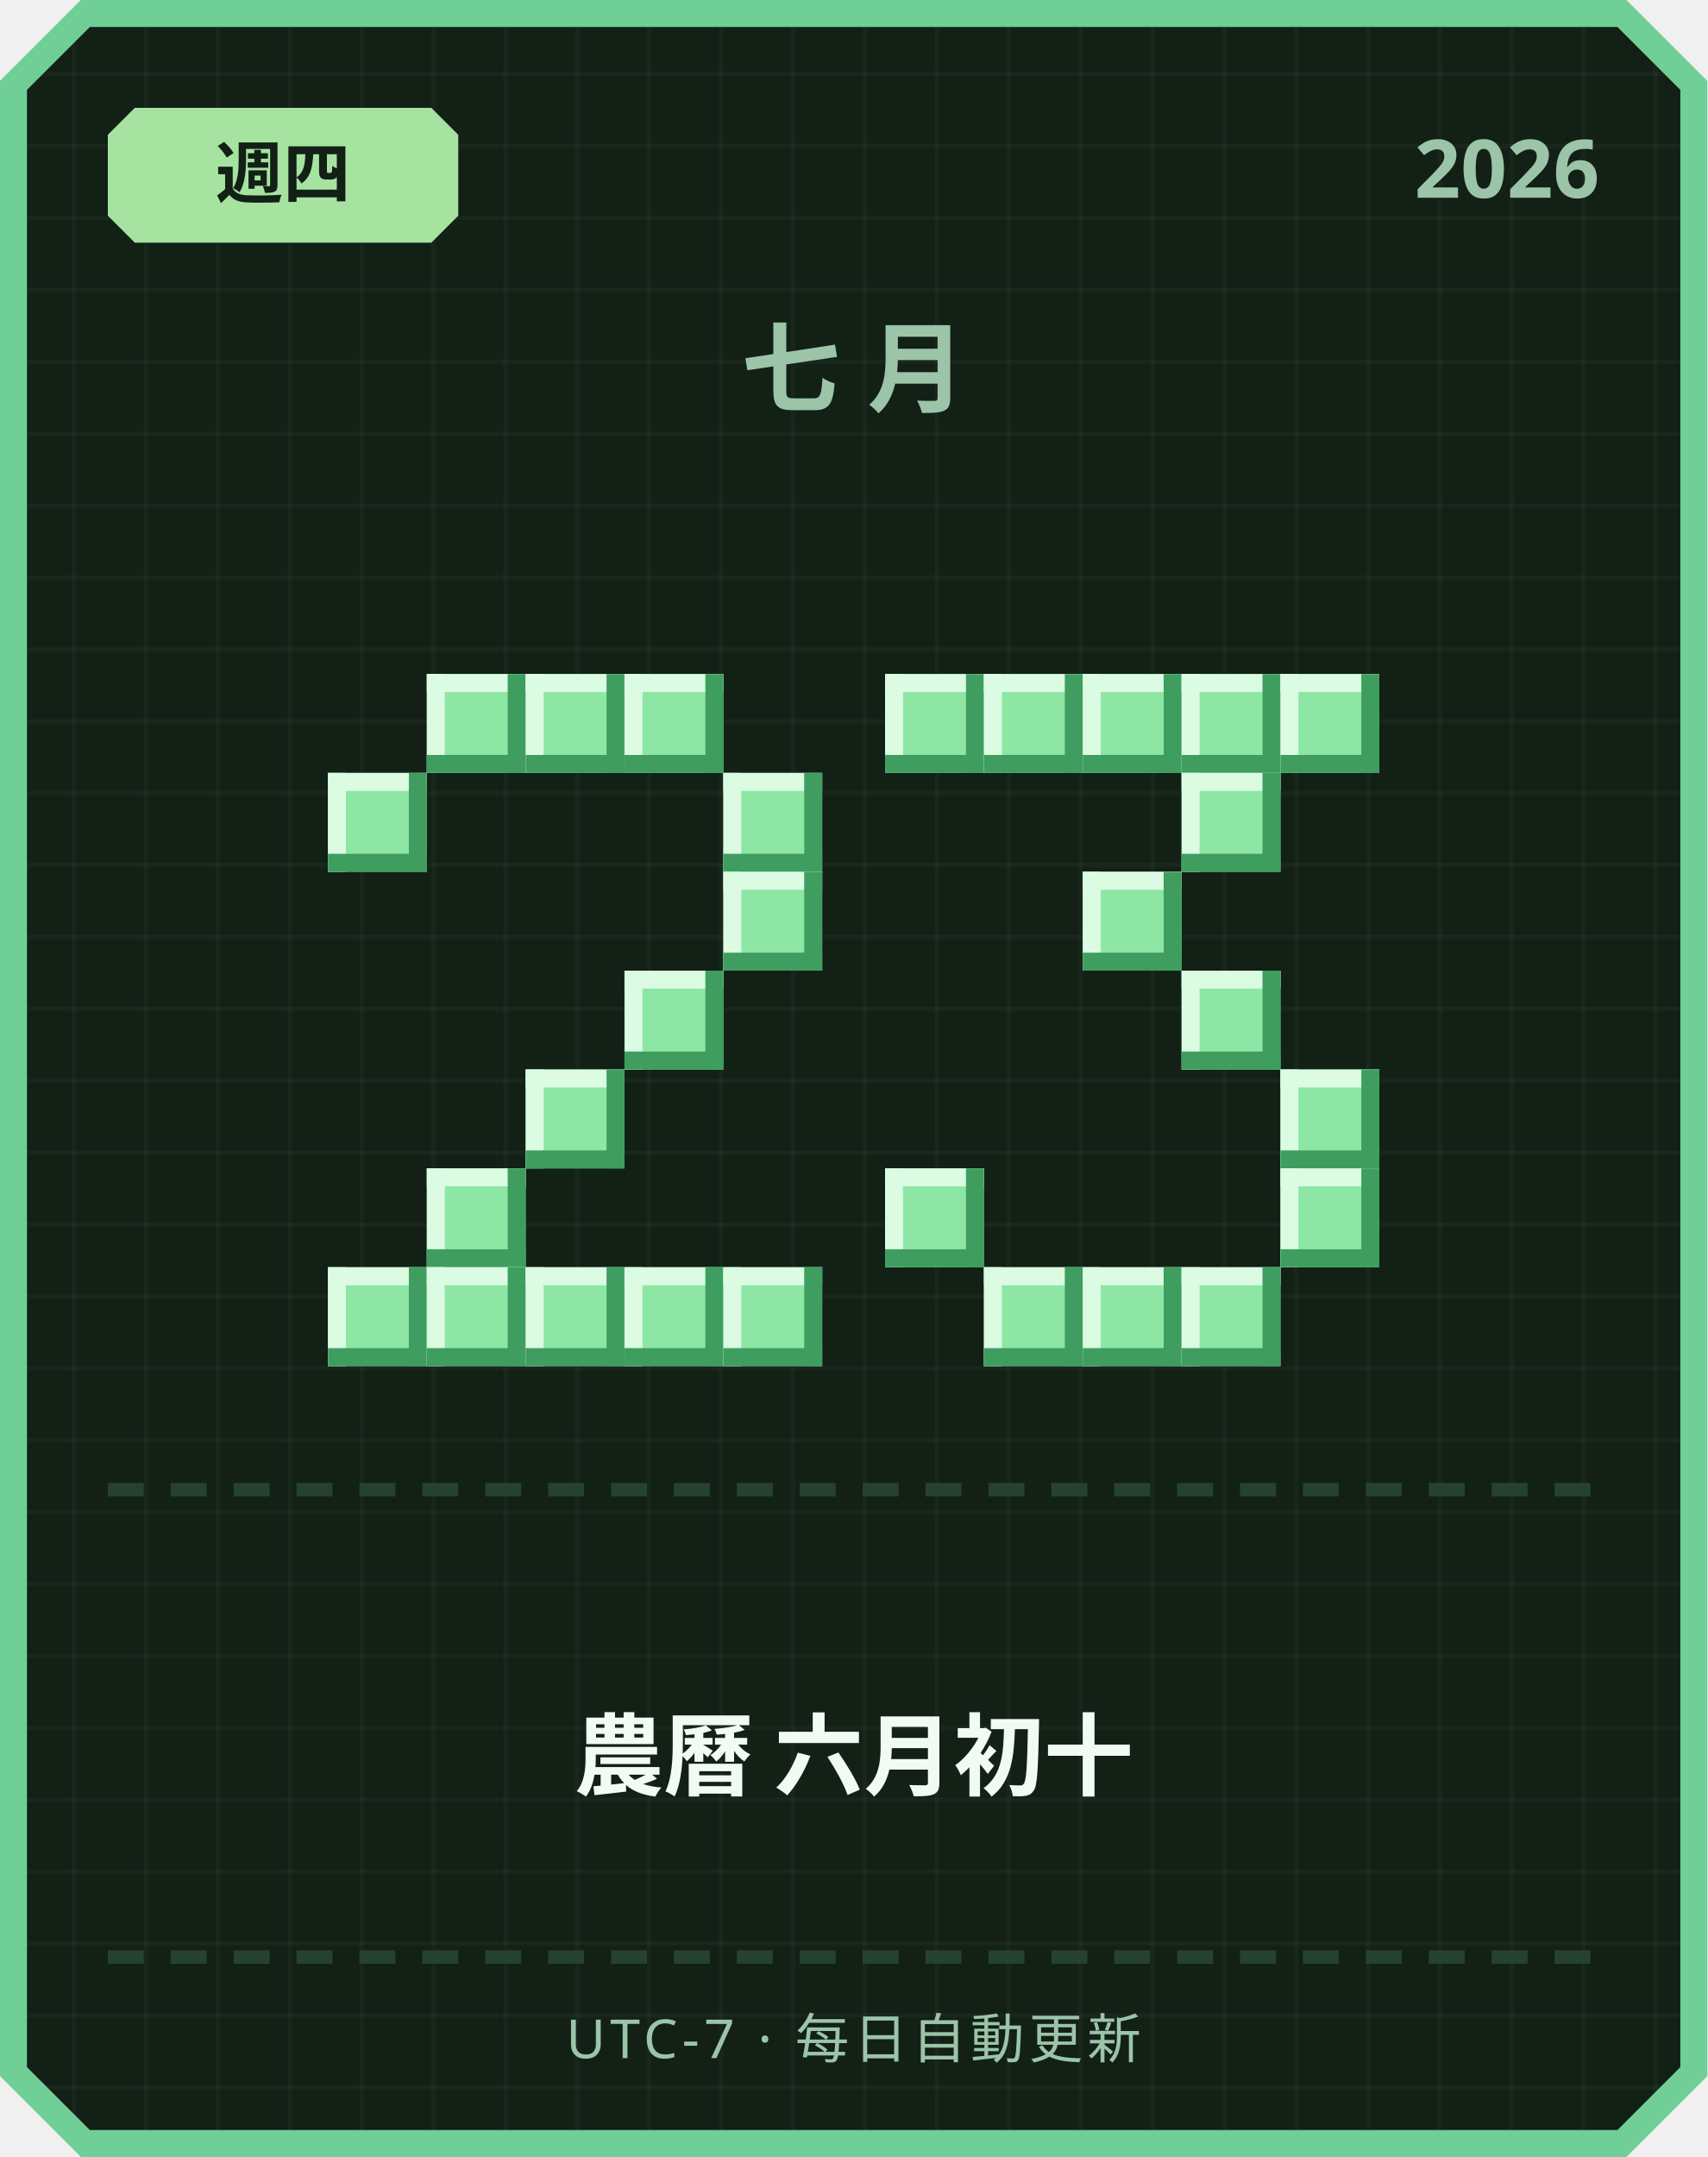
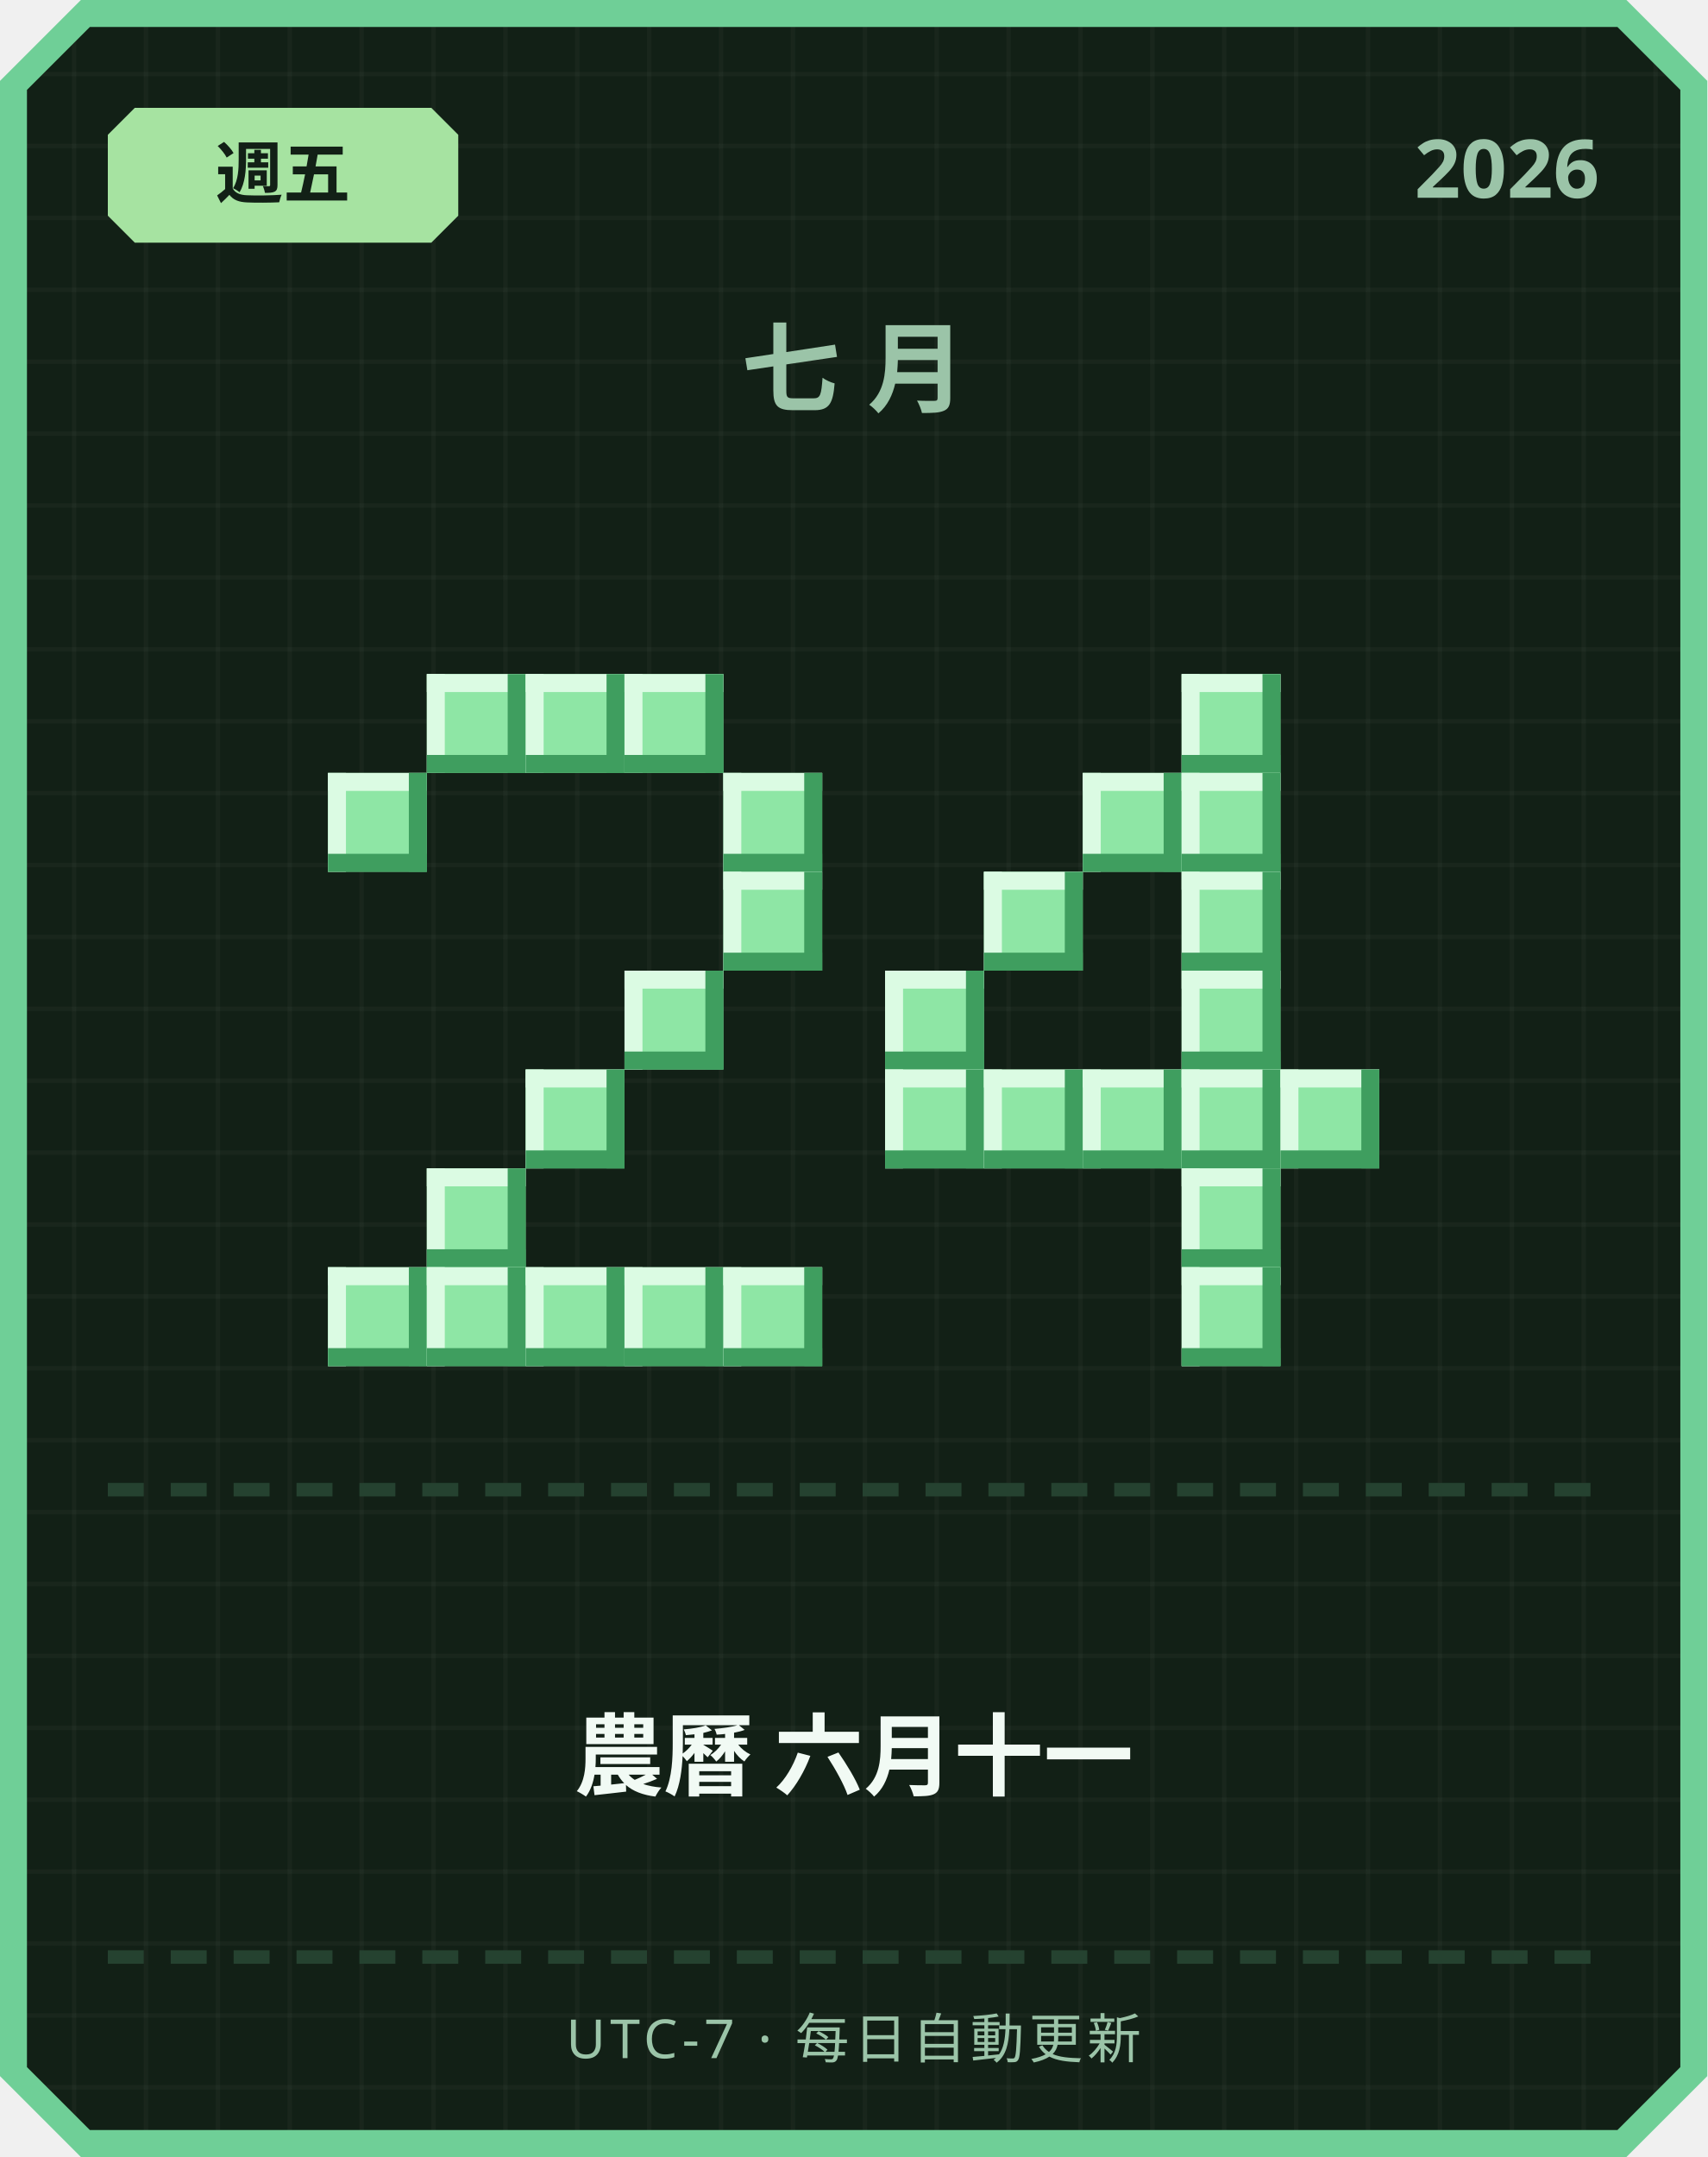
<svg xmlns="http://www.w3.org/2000/svg" width="380" height="480" viewBox="0 0 380 480">
  <defs>
    <pattern id="grid" width="16" height="16" patternUnits="userSpaceOnUse">
      <rect width="16" height="16" fill="#122016" />
      <rect width="1" height="16" fill="#ffffff" opacity="0.03" />
      <rect width="16" height="1" fill="#ffffff" opacity="0.03" />
    </pattern>
  </defs>
  <path d="M 18,0 L 362,0 L 380,18 L 380,462 L 362,480 L 18,480 L 0,462 L 0,18 Z" fill="#6fcf97" />
  <path d="M 20,6 L 360,6 L 374,20 L 374,460 L 360,474 L 20,474 L 6,460 L 6,20 Z" fill="url(#grid)" />
  <path d="M 30,24 L 96,24 L 102,30 L 102,48 L 96,54 L 30,54 L 24,48 L 24,30 Z" fill="#a6e3a1" />
-   <text x="63" y="44" text-anchor="middle" font-family="'Segoe UI', sans-serif" font-size="15" font-weight="700" fill="#122016">週四</text>
+   <text x="63" y="44" text-anchor="middle" font-family="'Segoe UI', sans-serif" font-size="15" font-weight="700" fill="#122016">週五</text>
  <text x="356" y="44" text-anchor="end" font-family="'Segoe UI', sans-serif" font-size="18" font-weight="700" fill="#9bc4a8">2026</text>
  <text x="190" y="90" text-anchor="middle" font-family="'Segoe UI', sans-serif" font-size="22" font-weight="700" letter-spacing="6" fill="#9bc4a8">七月</text>
  <rect x="95" y="150" width="22" height="22" fill="#8ee6a5" />
  <rect x="95" y="150" width="22" height="4" fill="#dbfbe3" />
  <rect x="95" y="150" width="4" height="22" fill="#dbfbe3" />
  <rect x="95" y="168" width="22" height="4" fill="#3f9e5f" />
  <rect x="113" y="150" width="4" height="22" fill="#3f9e5f" />
  <rect x="117" y="150" width="22" height="22" fill="#8ee6a5" />
  <rect x="117" y="150" width="22" height="4" fill="#dbfbe3" />
  <rect x="117" y="150" width="4" height="22" fill="#dbfbe3" />
  <rect x="117" y="168" width="22" height="4" fill="#3f9e5f" />
  <rect x="135" y="150" width="4" height="22" fill="#3f9e5f" />
  <rect x="139" y="150" width="22" height="22" fill="#8ee6a5" />
  <rect x="139" y="150" width="22" height="4" fill="#dbfbe3" />
  <rect x="139" y="150" width="4" height="22" fill="#dbfbe3" />
  <rect x="139" y="168" width="22" height="4" fill="#3f9e5f" />
  <rect x="157" y="150" width="4" height="22" fill="#3f9e5f" />
  <rect x="73" y="172" width="22" height="22" fill="#8ee6a5" />
  <rect x="73" y="172" width="22" height="4" fill="#dbfbe3" />
  <rect x="73" y="172" width="4" height="22" fill="#dbfbe3" />
  <rect x="73" y="190" width="22" height="4" fill="#3f9e5f" />
  <rect x="91" y="172" width="4" height="22" fill="#3f9e5f" />
  <rect x="161" y="172" width="22" height="22" fill="#8ee6a5" />
  <rect x="161" y="172" width="22" height="4" fill="#dbfbe3" />
  <rect x="161" y="172" width="4" height="22" fill="#dbfbe3" />
  <rect x="161" y="190" width="22" height="4" fill="#3f9e5f" />
  <rect x="179" y="172" width="4" height="22" fill="#3f9e5f" />
  <rect x="161" y="194" width="22" height="22" fill="#8ee6a5" />
  <rect x="161" y="194" width="22" height="4" fill="#dbfbe3" />
  <rect x="161" y="194" width="4" height="22" fill="#dbfbe3" />
  <rect x="161" y="212" width="22" height="4" fill="#3f9e5f" />
  <rect x="179" y="194" width="4" height="22" fill="#3f9e5f" />
  <rect x="139" y="216" width="22" height="22" fill="#8ee6a5" />
  <rect x="139" y="216" width="22" height="4" fill="#dbfbe3" />
  <rect x="139" y="216" width="4" height="22" fill="#dbfbe3" />
  <rect x="139" y="234" width="22" height="4" fill="#3f9e5f" />
  <rect x="157" y="216" width="4" height="22" fill="#3f9e5f" />
  <rect x="117" y="238" width="22" height="22" fill="#8ee6a5" />
  <rect x="117" y="238" width="22" height="4" fill="#dbfbe3" />
  <rect x="117" y="238" width="4" height="22" fill="#dbfbe3" />
  <rect x="117" y="256" width="22" height="4" fill="#3f9e5f" />
  <rect x="135" y="238" width="4" height="22" fill="#3f9e5f" />
  <rect x="95" y="260" width="22" height="22" fill="#8ee6a5" />
  <rect x="95" y="260" width="22" height="4" fill="#dbfbe3" />
  <rect x="95" y="260" width="4" height="22" fill="#dbfbe3" />
  <rect x="95" y="278" width="22" height="4" fill="#3f9e5f" />
  <rect x="113" y="260" width="4" height="22" fill="#3f9e5f" />
  <rect x="73" y="282" width="22" height="22" fill="#8ee6a5" />
  <rect x="73" y="282" width="22" height="4" fill="#dbfbe3" />
  <rect x="73" y="282" width="4" height="22" fill="#dbfbe3" />
  <rect x="73" y="300" width="22" height="4" fill="#3f9e5f" />
  <rect x="91" y="282" width="4" height="22" fill="#3f9e5f" />
  <rect x="95" y="282" width="22" height="22" fill="#8ee6a5" />
  <rect x="95" y="282" width="22" height="4" fill="#dbfbe3" />
  <rect x="95" y="282" width="4" height="22" fill="#dbfbe3" />
  <rect x="95" y="300" width="22" height="4" fill="#3f9e5f" />
  <rect x="113" y="282" width="4" height="22" fill="#3f9e5f" />
  <rect x="117" y="282" width="22" height="22" fill="#8ee6a5" />
  <rect x="117" y="282" width="22" height="4" fill="#dbfbe3" />
  <rect x="117" y="282" width="4" height="22" fill="#dbfbe3" />
  <rect x="117" y="300" width="22" height="4" fill="#3f9e5f" />
  <rect x="135" y="282" width="4" height="22" fill="#3f9e5f" />
  <rect x="139" y="282" width="22" height="22" fill="#8ee6a5" />
  <rect x="139" y="282" width="22" height="4" fill="#dbfbe3" />
  <rect x="139" y="282" width="4" height="22" fill="#dbfbe3" />
  <rect x="139" y="300" width="22" height="4" fill="#3f9e5f" />
  <rect x="157" y="282" width="4" height="22" fill="#3f9e5f" />
  <rect x="161" y="282" width="22" height="22" fill="#8ee6a5" />
  <rect x="161" y="282" width="22" height="4" fill="#dbfbe3" />
  <rect x="161" y="282" width="4" height="22" fill="#dbfbe3" />
  <rect x="161" y="300" width="22" height="4" fill="#3f9e5f" />
  <rect x="179" y="282" width="4" height="22" fill="#3f9e5f" />
-   <rect x="197" y="150" width="22" height="22" fill="#8ee6a5" />
-   <rect x="197" y="150" width="22" height="4" fill="#dbfbe3" />
-   <rect x="197" y="150" width="4" height="22" fill="#dbfbe3" />
-   <rect x="197" y="168" width="22" height="4" fill="#3f9e5f" />
-   <rect x="215" y="150" width="4" height="22" fill="#3f9e5f" />
-   <rect x="219" y="150" width="22" height="22" fill="#8ee6a5" />
-   <rect x="219" y="150" width="22" height="4" fill="#dbfbe3" />
-   <rect x="219" y="150" width="4" height="22" fill="#dbfbe3" />
-   <rect x="219" y="168" width="22" height="4" fill="#3f9e5f" />
-   <rect x="237" y="150" width="4" height="22" fill="#3f9e5f" />
-   <rect x="241" y="150" width="22" height="22" fill="#8ee6a5" />
-   <rect x="241" y="150" width="22" height="4" fill="#dbfbe3" />
-   <rect x="241" y="150" width="4" height="22" fill="#dbfbe3" />
-   <rect x="241" y="168" width="22" height="4" fill="#3f9e5f" />
-   <rect x="259" y="150" width="4" height="22" fill="#3f9e5f" />
  <rect x="263" y="150" width="22" height="22" fill="#8ee6a5" />
  <rect x="263" y="150" width="22" height="4" fill="#dbfbe3" />
  <rect x="263" y="150" width="4" height="22" fill="#dbfbe3" />
  <rect x="263" y="168" width="22" height="4" fill="#3f9e5f" />
  <rect x="281" y="150" width="4" height="22" fill="#3f9e5f" />
-   <rect x="285" y="150" width="22" height="22" fill="#8ee6a5" />
-   <rect x="285" y="150" width="22" height="4" fill="#dbfbe3" />
-   <rect x="285" y="150" width="4" height="22" fill="#dbfbe3" />
-   <rect x="285" y="168" width="22" height="4" fill="#3f9e5f" />
-   <rect x="303" y="150" width="4" height="22" fill="#3f9e5f" />
+   <rect x="241" y="172" width="22" height="22" fill="#8ee6a5" />
+   <rect x="241" y="172" width="22" height="4" fill="#dbfbe3" />
+   <rect x="241" y="172" width="4" height="22" fill="#dbfbe3" />
+   <rect x="241" y="190" width="22" height="4" fill="#3f9e5f" />
+   <rect x="259" y="172" width="4" height="22" fill="#3f9e5f" />
  <rect x="263" y="172" width="22" height="22" fill="#8ee6a5" />
  <rect x="263" y="172" width="22" height="4" fill="#dbfbe3" />
  <rect x="263" y="172" width="4" height="22" fill="#dbfbe3" />
  <rect x="263" y="190" width="22" height="4" fill="#3f9e5f" />
  <rect x="281" y="172" width="4" height="22" fill="#3f9e5f" />
-   <rect x="241" y="194" width="22" height="22" fill="#8ee6a5" />
-   <rect x="241" y="194" width="22" height="4" fill="#dbfbe3" />
-   <rect x="241" y="194" width="4" height="22" fill="#dbfbe3" />
-   <rect x="241" y="212" width="22" height="4" fill="#3f9e5f" />
-   <rect x="259" y="194" width="4" height="22" fill="#3f9e5f" />
+   <rect x="219" y="194" width="22" height="22" fill="#8ee6a5" />
+   <rect x="219" y="194" width="22" height="4" fill="#dbfbe3" />
+   <rect x="219" y="194" width="4" height="22" fill="#dbfbe3" />
+   <rect x="219" y="212" width="22" height="4" fill="#3f9e5f" />
+   <rect x="237" y="194" width="4" height="22" fill="#3f9e5f" />
+   <rect x="263" y="194" width="22" height="22" fill="#8ee6a5" />
+   <rect x="263" y="194" width="22" height="4" fill="#dbfbe3" />
+   <rect x="263" y="194" width="4" height="22" fill="#dbfbe3" />
+   <rect x="263" y="212" width="22" height="4" fill="#3f9e5f" />
+   <rect x="281" y="194" width="4" height="22" fill="#3f9e5f" />
+   <rect x="197" y="216" width="22" height="22" fill="#8ee6a5" />
+   <rect x="197" y="216" width="22" height="4" fill="#dbfbe3" />
+   <rect x="197" y="216" width="4" height="22" fill="#dbfbe3" />
+   <rect x="197" y="234" width="22" height="4" fill="#3f9e5f" />
+   <rect x="215" y="216" width="4" height="22" fill="#3f9e5f" />
  <rect x="263" y="216" width="22" height="22" fill="#8ee6a5" />
  <rect x="263" y="216" width="22" height="4" fill="#dbfbe3" />
  <rect x="263" y="216" width="4" height="22" fill="#dbfbe3" />
  <rect x="263" y="234" width="22" height="4" fill="#3f9e5f" />
  <rect x="281" y="216" width="4" height="22" fill="#3f9e5f" />
+   <rect x="197" y="238" width="22" height="22" fill="#8ee6a5" />
+   <rect x="197" y="238" width="22" height="4" fill="#dbfbe3" />
+   <rect x="197" y="238" width="4" height="22" fill="#dbfbe3" />
+   <rect x="197" y="256" width="22" height="4" fill="#3f9e5f" />
+   <rect x="215" y="238" width="4" height="22" fill="#3f9e5f" />
+   <rect x="219" y="238" width="22" height="22" fill="#8ee6a5" />
+   <rect x="219" y="238" width="22" height="4" fill="#dbfbe3" />
+   <rect x="219" y="238" width="4" height="22" fill="#dbfbe3" />
+   <rect x="219" y="256" width="22" height="4" fill="#3f9e5f" />
+   <rect x="237" y="238" width="4" height="22" fill="#3f9e5f" />
+   <rect x="241" y="238" width="22" height="22" fill="#8ee6a5" />
+   <rect x="241" y="238" width="22" height="4" fill="#dbfbe3" />
+   <rect x="241" y="238" width="4" height="22" fill="#dbfbe3" />
+   <rect x="241" y="256" width="22" height="4" fill="#3f9e5f" />
+   <rect x="259" y="238" width="4" height="22" fill="#3f9e5f" />
+   <rect x="263" y="238" width="22" height="22" fill="#8ee6a5" />
+   <rect x="263" y="238" width="22" height="4" fill="#dbfbe3" />
+   <rect x="263" y="238" width="4" height="22" fill="#dbfbe3" />
+   <rect x="263" y="256" width="22" height="4" fill="#3f9e5f" />
+   <rect x="281" y="238" width="4" height="22" fill="#3f9e5f" />
  <rect x="285" y="238" width="22" height="22" fill="#8ee6a5" />
  <rect x="285" y="238" width="22" height="4" fill="#dbfbe3" />
  <rect x="285" y="238" width="4" height="22" fill="#dbfbe3" />
  <rect x="285" y="256" width="22" height="4" fill="#3f9e5f" />
  <rect x="303" y="238" width="4" height="22" fill="#3f9e5f" />
-   <rect x="197" y="260" width="22" height="22" fill="#8ee6a5" />
-   <rect x="197" y="260" width="22" height="4" fill="#dbfbe3" />
-   <rect x="197" y="260" width="4" height="22" fill="#dbfbe3" />
-   <rect x="197" y="278" width="22" height="4" fill="#3f9e5f" />
-   <rect x="215" y="260" width="4" height="22" fill="#3f9e5f" />
-   <rect x="285" y="260" width="22" height="22" fill="#8ee6a5" />
-   <rect x="285" y="260" width="22" height="4" fill="#dbfbe3" />
-   <rect x="285" y="260" width="4" height="22" fill="#dbfbe3" />
-   <rect x="285" y="278" width="22" height="4" fill="#3f9e5f" />
-   <rect x="303" y="260" width="4" height="22" fill="#3f9e5f" />
-   <rect x="219" y="282" width="22" height="22" fill="#8ee6a5" />
-   <rect x="219" y="282" width="22" height="4" fill="#dbfbe3" />
-   <rect x="219" y="282" width="4" height="22" fill="#dbfbe3" />
-   <rect x="219" y="300" width="22" height="4" fill="#3f9e5f" />
-   <rect x="237" y="282" width="4" height="22" fill="#3f9e5f" />
-   <rect x="241" y="282" width="22" height="22" fill="#8ee6a5" />
-   <rect x="241" y="282" width="22" height="4" fill="#dbfbe3" />
-   <rect x="241" y="282" width="4" height="22" fill="#dbfbe3" />
-   <rect x="241" y="300" width="22" height="4" fill="#3f9e5f" />
-   <rect x="259" y="282" width="4" height="22" fill="#3f9e5f" />
+   <rect x="263" y="260" width="22" height="22" fill="#8ee6a5" />
+   <rect x="263" y="260" width="22" height="4" fill="#dbfbe3" />
+   <rect x="263" y="260" width="4" height="22" fill="#dbfbe3" />
+   <rect x="263" y="278" width="22" height="4" fill="#3f9e5f" />
+   <rect x="281" y="260" width="4" height="22" fill="#3f9e5f" />
  <rect x="263" y="282" width="22" height="22" fill="#8ee6a5" />
  <rect x="263" y="282" width="22" height="4" fill="#dbfbe3" />
  <rect x="263" y="282" width="4" height="22" fill="#dbfbe3" />
  <rect x="263" y="300" width="22" height="4" fill="#3f9e5f" />
  <rect x="281" y="282" width="4" height="22" fill="#3f9e5f" />
  <rect x="24" y="330" width="8" height="3" fill="#254230" />
  <rect x="38" y="330" width="8" height="3" fill="#254230" />
  <rect x="52" y="330" width="8" height="3" fill="#254230" />
  <rect x="66" y="330" width="8" height="3" fill="#254230" />
  <rect x="80" y="330" width="8" height="3" fill="#254230" />
  <rect x="94" y="330" width="8" height="3" fill="#254230" />
  <rect x="108" y="330" width="8" height="3" fill="#254230" />
  <rect x="122" y="330" width="8" height="3" fill="#254230" />
  <rect x="136" y="330" width="8" height="3" fill="#254230" />
  <rect x="150" y="330" width="8" height="3" fill="#254230" />
  <rect x="164" y="330" width="8" height="3" fill="#254230" />
  <rect x="178" y="330" width="8" height="3" fill="#254230" />
  <rect x="192" y="330" width="8" height="3" fill="#254230" />
  <rect x="206" y="330" width="8" height="3" fill="#254230" />
  <rect x="220" y="330" width="8" height="3" fill="#254230" />
  <rect x="234" y="330" width="8" height="3" fill="#254230" />
  <rect x="248" y="330" width="8" height="3" fill="#254230" />
  <rect x="262" y="330" width="8" height="3" fill="#254230" />
  <rect x="276" y="330" width="8" height="3" fill="#254230" />
  <rect x="290" y="330" width="8" height="3" fill="#254230" />
  <rect x="304" y="330" width="8" height="3" fill="#254230" />
  <rect x="318" y="330" width="8" height="3" fill="#254230" />
  <rect x="332" y="330" width="8" height="3" fill="#254230" />
  <rect x="346" y="330" width="8" height="3" fill="#254230" />
-   <text x="190" y="398" text-anchor="middle" font-family="'Segoe UI', 'Microsoft JhengHei', sans-serif" font-size="20" font-weight="700" fill="#f1faf4">農曆 六月初十</text>
+   <text x="190" y="398" text-anchor="middle" font-family="'Segoe UI', 'Microsoft JhengHei', sans-serif" font-size="20" font-weight="700" fill="#f1faf4">農曆 六月十一</text>
  <rect x="24" y="434" width="8" height="3" fill="#254230" />
  <rect x="38" y="434" width="8" height="3" fill="#254230" />
  <rect x="52" y="434" width="8" height="3" fill="#254230" />
  <rect x="66" y="434" width="8" height="3" fill="#254230" />
  <rect x="80" y="434" width="8" height="3" fill="#254230" />
  <rect x="94" y="434" width="8" height="3" fill="#254230" />
  <rect x="108" y="434" width="8" height="3" fill="#254230" />
  <rect x="122" y="434" width="8" height="3" fill="#254230" />
  <rect x="136" y="434" width="8" height="3" fill="#254230" />
  <rect x="150" y="434" width="8" height="3" fill="#254230" />
  <rect x="164" y="434" width="8" height="3" fill="#254230" />
  <rect x="178" y="434" width="8" height="3" fill="#254230" />
  <rect x="192" y="434" width="8" height="3" fill="#254230" />
  <rect x="206" y="434" width="8" height="3" fill="#254230" />
  <rect x="220" y="434" width="8" height="3" fill="#254230" />
  <rect x="234" y="434" width="8" height="3" fill="#254230" />
  <rect x="248" y="434" width="8" height="3" fill="#254230" />
  <rect x="262" y="434" width="8" height="3" fill="#254230" />
  <rect x="276" y="434" width="8" height="3" fill="#254230" />
  <rect x="290" y="434" width="8" height="3" fill="#254230" />
  <rect x="304" y="434" width="8" height="3" fill="#254230" />
  <rect x="318" y="434" width="8" height="3" fill="#254230" />
  <rect x="332" y="434" width="8" height="3" fill="#254230" />
  <rect x="346" y="434" width="8" height="3" fill="#254230" />
  <text x="190" y="458" text-anchor="middle" font-family="'Segoe UI', sans-serif" font-size="12" letter-spacing="1" fill="#9bc4a8">UTC-7 · 每日自動更新</text>
</svg>
